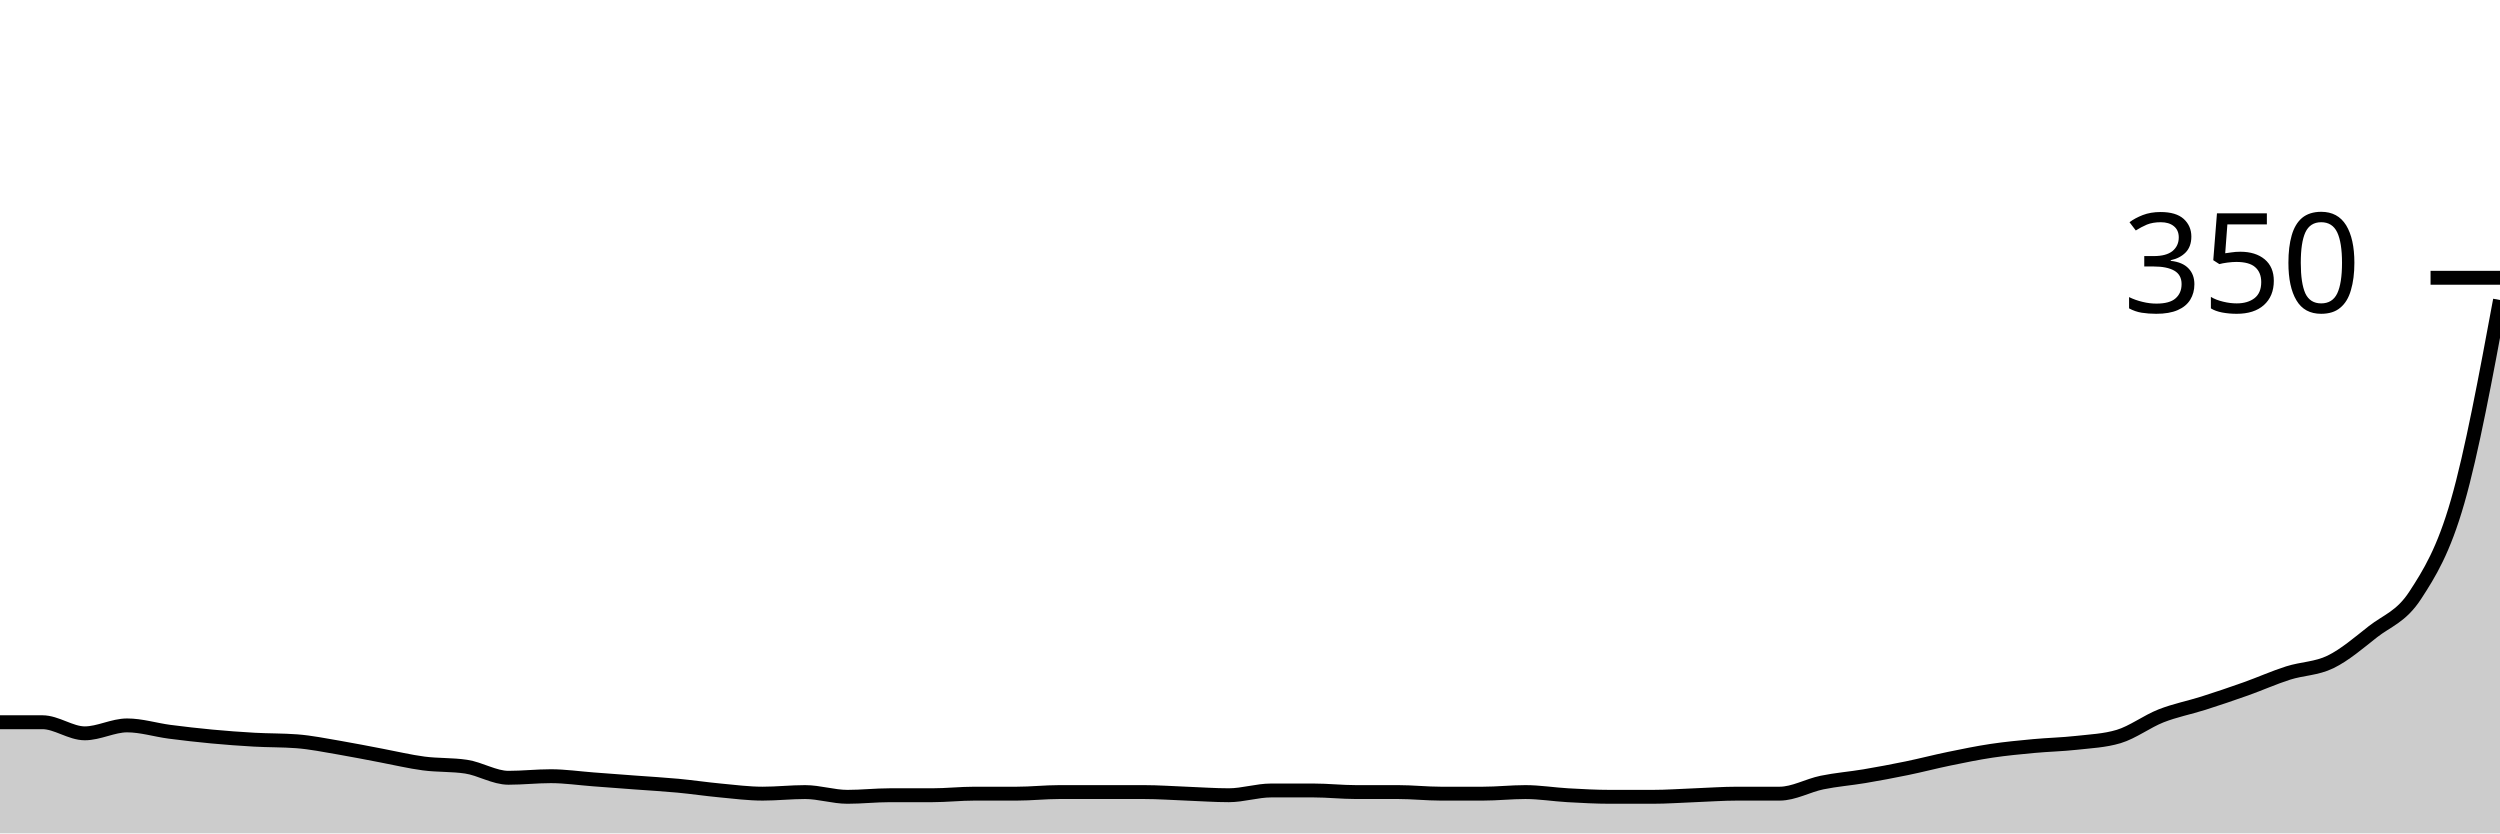
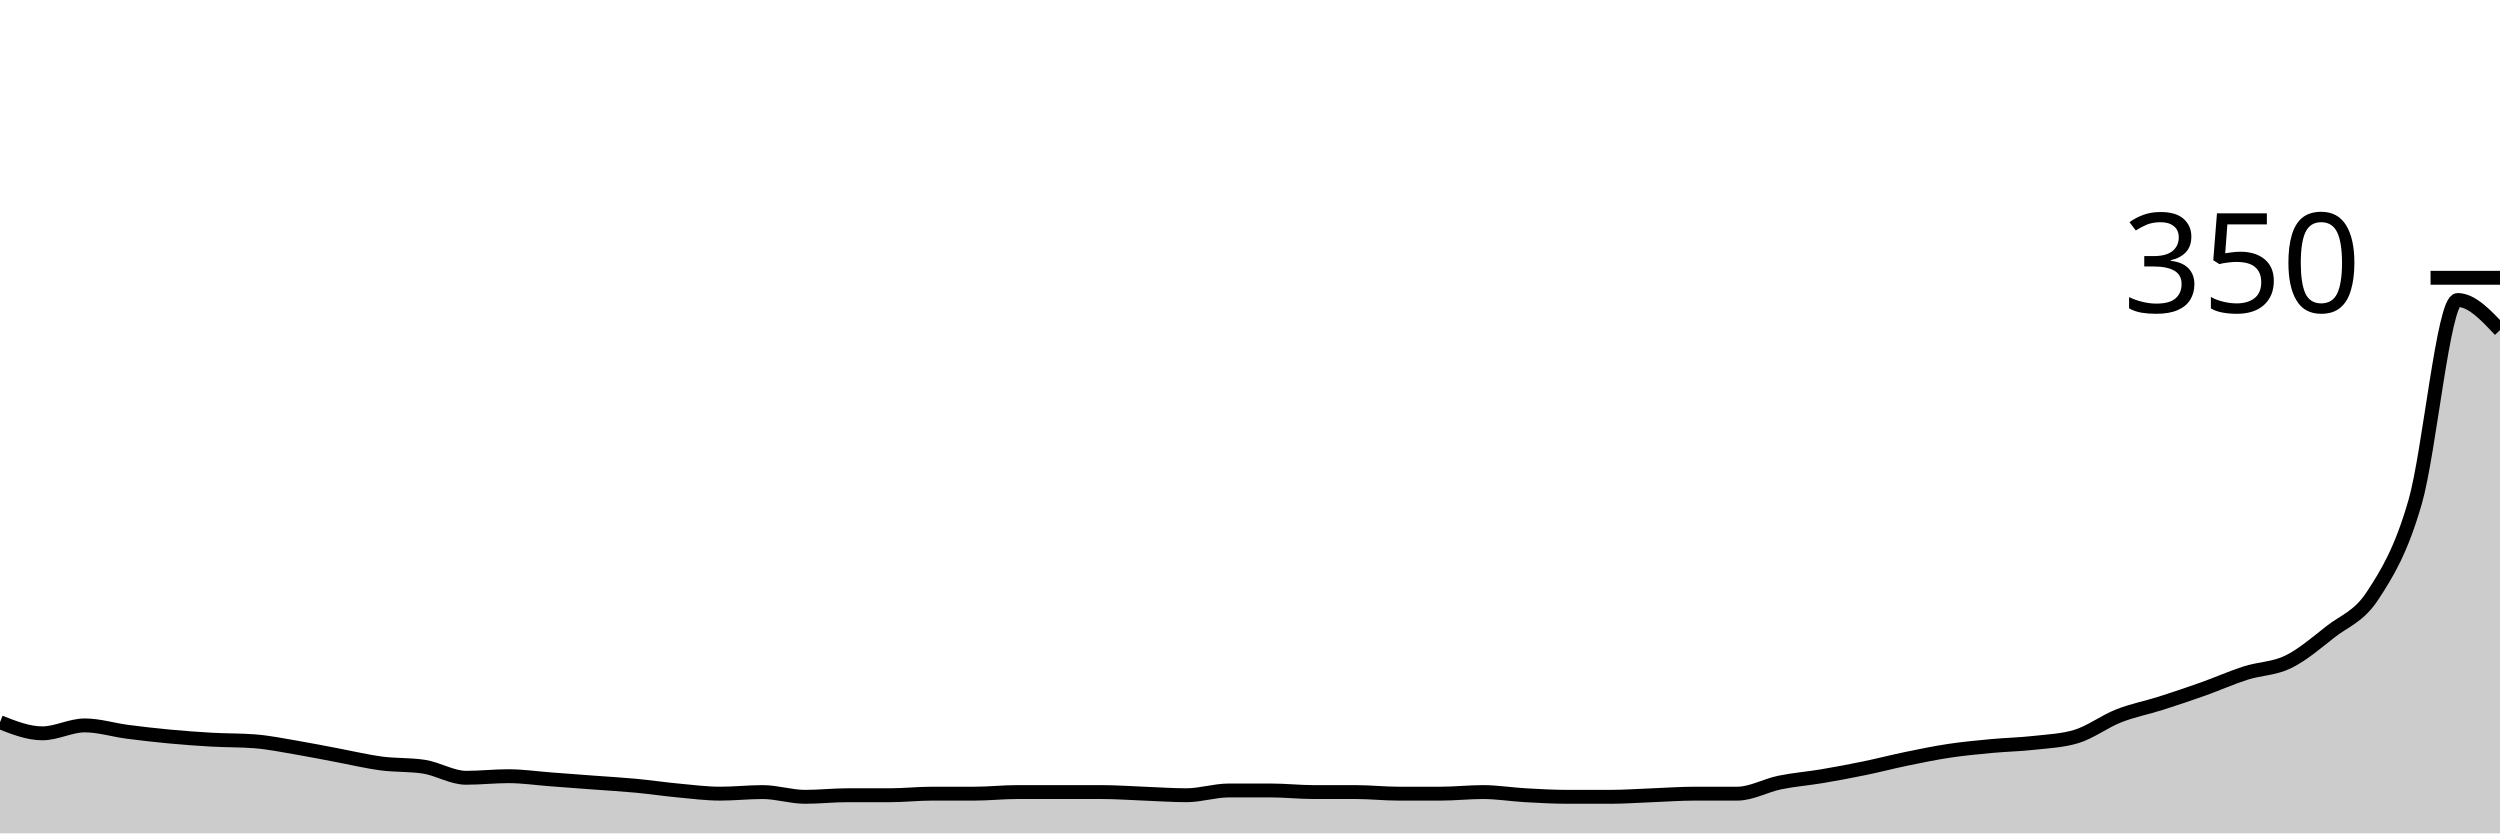
<svg xmlns="http://www.w3.org/2000/svg" viewBox="0 0 180 60">
  <g transform="translate(0,20)">
-     <path class="area" fill="rgba(0, 0, 0, 0.2)" d="M0,32C1.017,32,2.034,32,3.051,32C4.068,32,5.085,32.8,6.102,32.8C7.119,32.8,8.136,32.229,9.153,32.229C10.169,32.229,11.186,32.552,12.203,32.686C13.22,32.819,14.237,32.933,15.254,33.029C16.271,33.124,17.288,33.2,18.305,33.257C19.322,33.314,20.339,33.295,21.356,33.371C22.373,33.448,23.39,33.657,24.407,33.829C25.424,34,26.441,34.21,27.458,34.4C28.475,34.59,29.492,34.838,30.508,34.971C31.525,35.105,32.542,35.048,33.559,35.2C34.576,35.352,35.593,36,36.61,36C37.627,36,38.644,35.886,39.661,35.886C40.678,35.886,41.695,36.038,42.712,36.114C43.729,36.19,44.746,36.267,45.763,36.343C46.78,36.419,47.797,36.476,48.814,36.571C49.831,36.667,50.847,36.819,51.864,36.914C52.881,37.01,53.898,37.143,54.915,37.143C55.932,37.143,56.949,37.029,57.966,37.029C58.983,37.029,60,37.371,61.017,37.371C62.034,37.371,63.051,37.257,64.068,37.257C65.085,37.257,66.102,37.257,67.119,37.257C68.136,37.257,69.153,37.143,70.169,37.143C71.186,37.143,72.203,37.143,73.22,37.143C74.237,37.143,75.254,37.029,76.271,37.029C77.288,37.029,78.305,37.029,79.322,37.029C80.339,37.029,81.356,37.029,82.373,37.029C83.39,37.029,84.407,37.105,85.424,37.143C86.441,37.181,87.458,37.257,88.475,37.257C89.492,37.257,90.508,36.914,91.525,36.914C92.542,36.914,93.559,36.914,94.576,36.914C95.593,36.914,96.61,37.029,97.627,37.029C98.644,37.029,99.661,37.029,100.678,37.029C101.695,37.029,102.712,37.143,103.729,37.143C104.746,37.143,105.763,37.143,106.78,37.143C107.797,37.143,108.814,37.029,109.831,37.029C110.847,37.029,111.864,37.2,112.881,37.257C113.898,37.314,114.915,37.371,115.932,37.371C116.949,37.371,117.966,37.371,118.983,37.371C120,37.371,121.017,37.295,122.034,37.257C123.051,37.219,124.068,37.143,125.085,37.143C126.102,37.143,127.119,37.143,128.136,37.143C129.153,37.143,130.169,36.552,131.186,36.343C132.203,36.133,133.22,36.057,134.237,35.886C135.254,35.714,136.271,35.524,137.288,35.314C138.305,35.105,139.322,34.838,140.339,34.629C141.356,34.419,142.373,34.21,143.39,34.057C144.407,33.905,145.424,33.81,146.441,33.714C147.458,33.619,148.475,33.6,149.492,33.486C150.508,33.371,151.525,33.333,152.542,33.029C153.559,32.724,154.576,31.943,155.593,31.543C156.61,31.143,157.627,30.952,158.644,30.629C159.661,30.305,160.678,29.962,161.695,29.6C162.712,29.238,163.729,28.781,164.746,28.457C165.763,28.133,166.78,28.152,167.797,27.657C168.814,27.162,169.831,26.286,170.847,25.486C171.864,24.686,172.881,24.419,173.898,22.857C174.915,21.295,175.932,19.657,176.949,16.114C177.966,12.571,178.983,7.086,180,1.6L180,40C178.983,40,177.966,40,176.949,40C175.932,40,174.915,40,173.898,40C172.881,40,171.864,40,170.847,40C169.831,40,168.814,40,167.797,40C166.78,40,165.763,40,164.746,40C163.729,40,162.712,40,161.695,40C160.678,40,159.661,40,158.644,40C157.627,40,156.61,40,155.593,40C154.576,40,153.559,40,152.542,40C151.525,40,150.508,40,149.492,40C148.475,40,147.458,40,146.441,40C145.424,40,144.407,40,143.39,40C142.373,40,141.356,40,140.339,40C139.322,40,138.305,40,137.288,40C136.271,40,135.254,40,134.237,40C133.22,40,132.203,40,131.186,40C130.169,40,129.153,40,128.136,40C127.119,40,126.102,40,125.085,40C124.068,40,123.051,40,122.034,40C121.017,40,120,40,118.983,40C117.966,40,116.949,40,115.932,40C114.915,40,113.898,40,112.881,40C111.864,40,110.847,40,109.831,40C108.814,40,107.797,40,106.78,40C105.763,40,104.746,40,103.729,40C102.712,40,101.695,40,100.678,40C99.661,40,98.644,40,97.627,40C96.61,40,95.593,40,94.576,40C93.559,40,92.542,40,91.525,40C90.508,40,89.492,40,88.475,40C87.458,40,86.441,40,85.424,40C84.407,40,83.39,40,82.373,40C81.356,40,80.339,40,79.322,40C78.305,40,77.288,40,76.271,40C75.254,40,74.237,40,73.22,40C72.203,40,71.186,40,70.169,40C69.153,40,68.136,40,67.119,40C66.102,40,65.085,40,64.068,40C63.051,40,62.034,40,61.017,40C60,40,58.983,40,57.966,40C56.949,40,55.932,40,54.915,40C53.898,40,52.881,40,51.864,40C50.847,40,49.831,40,48.814,40C47.797,40,46.78,40,45.763,40C44.746,40,43.729,40,42.712,40C41.695,40,40.678,40,39.661,40C38.644,40,37.627,40,36.61,40C35.593,40,34.576,40,33.559,40C32.542,40,31.525,40,30.508,40C29.492,40,28.475,40,27.458,40C26.441,40,25.424,40,24.407,40C23.39,40,22.373,40,21.356,40C20.339,40,19.322,40,18.305,40C17.288,40,16.271,40,15.254,40C14.237,40,13.22,40,12.203,40C11.186,40,10.169,40,9.153,40C8.136,40,7.119,40,6.102,40C5.085,40,4.068,40,3.051,40C2.034,40,1.017,40,0,40Z" />
-     <path class="line" stroke="black" fill="none" d="M0,32C1.017,32,2.034,32,3.051,32C4.068,32,5.085,32.8,6.102,32.8C7.119,32.8,8.136,32.229,9.153,32.229C10.169,32.229,11.186,32.552,12.203,32.686C13.22,32.819,14.237,32.933,15.254,33.029C16.271,33.124,17.288,33.2,18.305,33.257C19.322,33.314,20.339,33.295,21.356,33.371C22.373,33.448,23.39,33.657,24.407,33.829C25.424,34,26.441,34.21,27.458,34.4C28.475,34.59,29.492,34.838,30.508,34.971C31.525,35.105,32.542,35.048,33.559,35.2C34.576,35.352,35.593,36,36.61,36C37.627,36,38.644,35.886,39.661,35.886C40.678,35.886,41.695,36.038,42.712,36.114C43.729,36.19,44.746,36.267,45.763,36.343C46.78,36.419,47.797,36.476,48.814,36.571C49.831,36.667,50.847,36.819,51.864,36.914C52.881,37.01,53.898,37.143,54.915,37.143C55.932,37.143,56.949,37.029,57.966,37.029C58.983,37.029,60,37.371,61.017,37.371C62.034,37.371,63.051,37.257,64.068,37.257C65.085,37.257,66.102,37.257,67.119,37.257C68.136,37.257,69.153,37.143,70.169,37.143C71.186,37.143,72.203,37.143,73.22,37.143C74.237,37.143,75.254,37.029,76.271,37.029C77.288,37.029,78.305,37.029,79.322,37.029C80.339,37.029,81.356,37.029,82.373,37.029C83.39,37.029,84.407,37.105,85.424,37.143C86.441,37.181,87.458,37.257,88.475,37.257C89.492,37.257,90.508,36.914,91.525,36.914C92.542,36.914,93.559,36.914,94.576,36.914C95.593,36.914,96.61,37.029,97.627,37.029C98.644,37.029,99.661,37.029,100.678,37.029C101.695,37.029,102.712,37.143,103.729,37.143C104.746,37.143,105.763,37.143,106.78,37.143C107.797,37.143,108.814,37.029,109.831,37.029C110.847,37.029,111.864,37.2,112.881,37.257C113.898,37.314,114.915,37.371,115.932,37.371C116.949,37.371,117.966,37.371,118.983,37.371C120,37.371,121.017,37.295,122.034,37.257C123.051,37.219,124.068,37.143,125.085,37.143C126.102,37.143,127.119,37.143,128.136,37.143C129.153,37.143,130.169,36.552,131.186,36.343C132.203,36.133,133.22,36.057,134.237,35.886C135.254,35.714,136.271,35.524,137.288,35.314C138.305,35.105,139.322,34.838,140.339,34.629C141.356,34.419,142.373,34.21,143.39,34.057C144.407,33.905,145.424,33.81,146.441,33.714C147.458,33.619,148.475,33.6,149.492,33.486C150.508,33.371,151.525,33.333,152.542,33.029C153.559,32.724,154.576,31.943,155.593,31.543C156.61,31.143,157.627,30.952,158.644,30.629C159.661,30.305,160.678,29.962,161.695,29.6C162.712,29.238,163.729,28.781,164.746,28.457C165.763,28.133,166.78,28.152,167.797,27.657C168.814,27.162,169.831,26.286,170.847,25.486C171.864,24.686,172.881,24.419,173.898,22.857C174.915,21.295,175.932,19.657,176.949,16.114C177.966,12.571,178.983,7.086,180,1.6" />
+     <path class="area" fill="rgba(0, 0, 0, 0.2)" d="M0,32C1.017,32.4,2.034,32.8,3.051,32.8C4.068,32.8,5.085,32.229,6.102,32.229C7.119,32.229,8.136,32.552,9.153,32.686C10.169,32.819,11.186,32.933,12.203,33.029C13.22,33.124,14.237,33.2,15.254,33.257C16.271,33.314,17.288,33.295,18.305,33.371C19.322,33.448,20.339,33.657,21.356,33.829C22.373,34,23.39,34.21,24.407,34.4C25.424,34.59,26.441,34.838,27.458,34.971C28.475,35.105,29.492,35.048,30.508,35.2C31.525,35.352,32.542,36,33.559,36C34.576,36,35.593,35.886,36.61,35.886C37.627,35.886,38.644,36.038,39.661,36.114C40.678,36.19,41.695,36.267,42.712,36.343C43.729,36.419,44.746,36.476,45.763,36.571C46.78,36.667,47.797,36.819,48.814,36.914C49.831,37.01,50.847,37.143,51.864,37.143C52.881,37.143,53.898,37.029,54.915,37.029C55.932,37.029,56.949,37.371,57.966,37.371C58.983,37.371,60,37.257,61.017,37.257C62.034,37.257,63.051,37.257,64.068,37.257C65.085,37.257,66.102,37.143,67.119,37.143C68.136,37.143,69.153,37.143,70.169,37.143C71.186,37.143,72.203,37.029,73.22,37.029C74.237,37.029,75.254,37.029,76.271,37.029C77.288,37.029,78.305,37.029,79.322,37.029C80.339,37.029,81.356,37.105,82.373,37.143C83.39,37.181,84.407,37.257,85.424,37.257C86.441,37.257,87.458,36.914,88.475,36.914C89.492,36.914,90.508,36.914,91.525,36.914C92.542,36.914,93.559,37.029,94.576,37.029C95.593,37.029,96.61,37.029,97.627,37.029C98.644,37.029,99.661,37.143,100.678,37.143C101.695,37.143,102.712,37.143,103.729,37.143C104.746,37.143,105.763,37.029,106.78,37.029C107.797,37.029,108.814,37.2,109.831,37.257C110.847,37.314,111.864,37.371,112.881,37.371C113.898,37.371,114.915,37.371,115.932,37.371C116.949,37.371,117.966,37.295,118.983,37.257C120,37.219,121.017,37.143,122.034,37.143C123.051,37.143,124.068,37.143,125.085,37.143C126.102,37.143,127.119,36.552,128.136,36.343C129.153,36.133,130.169,36.057,131.186,35.886C132.203,35.714,133.22,35.524,134.237,35.314C135.254,35.105,136.271,34.838,137.288,34.629C138.305,34.419,139.322,34.21,140.339,34.057C141.356,33.905,142.373,33.81,143.39,33.714C144.407,33.619,145.424,33.6,146.441,33.486C147.458,33.371,148.475,33.333,149.492,33.029C150.508,32.724,151.525,31.943,152.542,31.543C153.559,31.143,154.576,30.952,155.593,30.629C156.61,30.305,157.627,29.962,158.644,29.6C159.661,29.238,160.678,28.781,161.695,28.457C162.712,28.133,163.729,28.152,164.746,27.657C165.763,27.162,166.78,26.286,167.797,25.486C168.814,24.686,169.831,24.419,170.847,22.857C171.864,21.295,172.881,19.657,173.898,16.114C174.915,12.571,175.932,1.6,176.949,1.6C177.966,1.6,178.983,2.686,180,3.771L180,40C178.983,40,177.966,40,176.949,40C175.932,40,174.915,40,173.898,40C172.881,40,171.864,40,170.847,40C169.831,40,168.814,40,167.797,40C166.78,40,165.763,40,164.746,40C163.729,40,162.712,40,161.695,40C160.678,40,159.661,40,158.644,40C157.627,40,156.61,40,155.593,40C154.576,40,153.559,40,152.542,40C151.525,40,150.508,40,149.492,40C148.475,40,147.458,40,146.441,40C145.424,40,144.407,40,143.39,40C142.373,40,141.356,40,140.339,40C139.322,40,138.305,40,137.288,40C136.271,40,135.254,40,134.237,40C133.22,40,132.203,40,131.186,40C130.169,40,129.153,40,128.136,40C127.119,40,126.102,40,125.085,40C124.068,40,123.051,40,122.034,40C121.017,40,120,40,118.983,40C117.966,40,116.949,40,115.932,40C114.915,40,113.898,40,112.881,40C111.864,40,110.847,40,109.831,40C108.814,40,107.797,40,106.78,40C105.763,40,104.746,40,103.729,40C102.712,40,101.695,40,100.678,40C99.661,40,98.644,40,97.627,40C96.61,40,95.593,40,94.576,40C93.559,40,92.542,40,91.525,40C90.508,40,89.492,40,88.475,40C87.458,40,86.441,40,85.424,40C84.407,40,83.39,40,82.373,40C81.356,40,80.339,40,79.322,40C78.305,40,77.288,40,76.271,40C75.254,40,74.237,40,73.22,40C72.203,40,71.186,40,70.169,40C69.153,40,68.136,40,67.119,40C66.102,40,65.085,40,64.068,40C63.051,40,62.034,40,61.017,40C60,40,58.983,40,57.966,40C56.949,40,55.932,40,54.915,40C53.898,40,52.881,40,51.864,40C50.847,40,49.831,40,48.814,40C47.797,40,46.78,40,45.763,40C44.746,40,43.729,40,42.712,40C41.695,40,40.678,40,39.661,40C38.644,40,37.627,40,36.61,40C35.593,40,34.576,40,33.559,40C32.542,40,31.525,40,30.508,40C29.492,40,28.475,40,27.458,40C26.441,40,25.424,40,24.407,40C23.39,40,22.373,40,21.356,40C20.339,40,19.322,40,18.305,40C17.288,40,16.271,40,15.254,40C14.237,40,13.22,40,12.203,40C11.186,40,10.169,40,9.153,40C8.136,40,7.119,40,6.102,40C5.085,40,4.068,40,3.051,40C2.034,40,1.017,40,0,40Z" />
+     <path class="line" stroke="black" fill="none" d="M0,32C1.017,32.4,2.034,32.8,3.051,32.8C4.068,32.8,5.085,32.229,6.102,32.229C7.119,32.229,8.136,32.552,9.153,32.686C10.169,32.819,11.186,32.933,12.203,33.029C13.22,33.124,14.237,33.2,15.254,33.257C16.271,33.314,17.288,33.295,18.305,33.371C19.322,33.448,20.339,33.657,21.356,33.829C22.373,34,23.39,34.21,24.407,34.4C25.424,34.59,26.441,34.838,27.458,34.971C28.475,35.105,29.492,35.048,30.508,35.2C31.525,35.352,32.542,36,33.559,36C34.576,36,35.593,35.886,36.61,35.886C37.627,35.886,38.644,36.038,39.661,36.114C40.678,36.19,41.695,36.267,42.712,36.343C43.729,36.419,44.746,36.476,45.763,36.571C46.78,36.667,47.797,36.819,48.814,36.914C49.831,37.01,50.847,37.143,51.864,37.143C52.881,37.143,53.898,37.029,54.915,37.029C55.932,37.029,56.949,37.371,57.966,37.371C58.983,37.371,60,37.257,61.017,37.257C62.034,37.257,63.051,37.257,64.068,37.257C65.085,37.257,66.102,37.143,67.119,37.143C68.136,37.143,69.153,37.143,70.169,37.143C71.186,37.143,72.203,37.029,73.22,37.029C74.237,37.029,75.254,37.029,76.271,37.029C77.288,37.029,78.305,37.029,79.322,37.029C80.339,37.029,81.356,37.105,82.373,37.143C83.39,37.181,84.407,37.257,85.424,37.257C86.441,37.257,87.458,36.914,88.475,36.914C89.492,36.914,90.508,36.914,91.525,36.914C92.542,36.914,93.559,37.029,94.576,37.029C95.593,37.029,96.61,37.029,97.627,37.029C98.644,37.029,99.661,37.143,100.678,37.143C101.695,37.143,102.712,37.143,103.729,37.143C104.746,37.143,105.763,37.029,106.78,37.029C107.797,37.029,108.814,37.2,109.831,37.257C110.847,37.314,111.864,37.371,112.881,37.371C113.898,37.371,114.915,37.371,115.932,37.371C116.949,37.371,117.966,37.295,118.983,37.257C120,37.219,121.017,37.143,122.034,37.143C123.051,37.143,124.068,37.143,125.085,37.143C126.102,37.143,127.119,36.552,128.136,36.343C129.153,36.133,130.169,36.057,131.186,35.886C132.203,35.714,133.22,35.524,134.237,35.314C135.254,35.105,136.271,34.838,137.288,34.629C138.305,34.419,139.322,34.21,140.339,34.057C141.356,33.905,142.373,33.81,143.39,33.714C144.407,33.619,145.424,33.6,146.441,33.486C147.458,33.371,148.475,33.333,149.492,33.029C150.508,32.724,151.525,31.943,152.542,31.543C153.559,31.143,154.576,30.952,155.593,30.629C156.61,30.305,157.627,29.962,158.644,29.6C159.661,29.238,160.678,28.781,161.695,28.457C162.712,28.133,163.729,28.152,164.746,27.657C165.763,27.162,166.78,26.286,167.797,25.486C168.814,24.686,169.831,24.419,170.847,22.857C171.864,21.295,172.881,19.657,173.898,16.114C174.915,12.571,175.932,1.6,176.949,1.6C177.966,1.6,178.983,2.686,180,3.771" />
    <path class="axis-ceiling" stroke-width="1" stroke="black" fill="none" d="M175,0L180,0" />
    <text class="axis-ceiling-label" font-family="sans-serif" text-anchor="end" font-size="10px" x="170" y="2.5">350</text>
  </g>
</svg>
